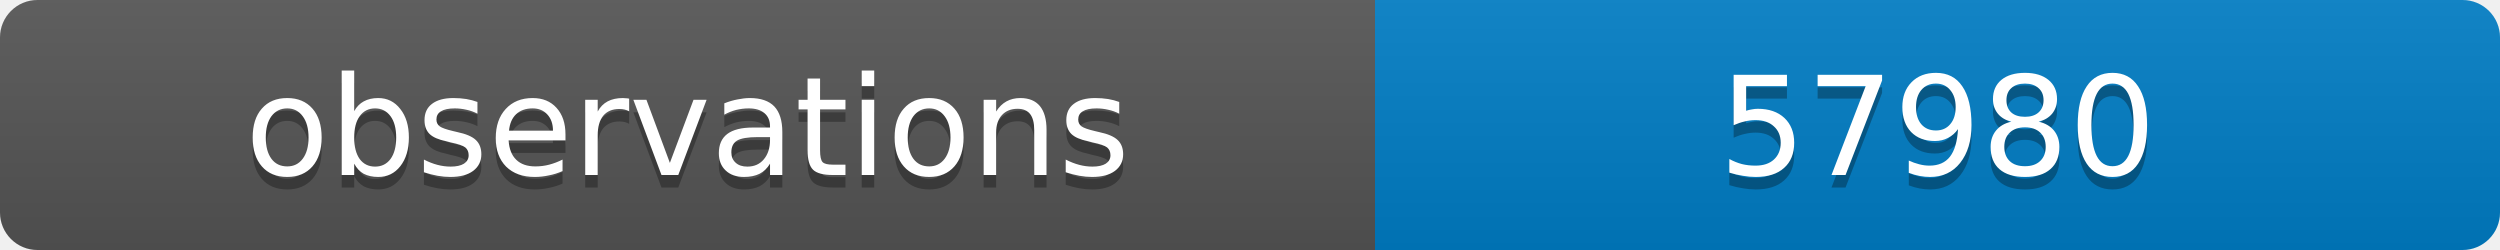
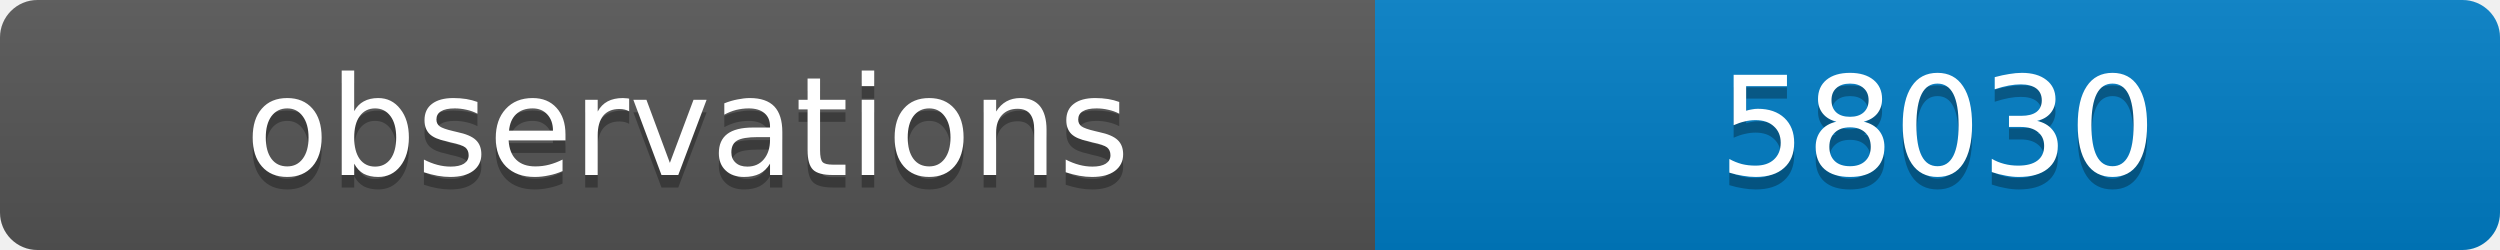
<svg xmlns="http://www.w3.org/2000/svg" width="200" height="20">
  <linearGradient id="b" x2="0" y2="100%">
    <stop offset="0" stop-color="#bbb" stop-opacity=".1" />
    <stop offset="1" stop-opacity=".1" />
  </linearGradient>
  <clipPath id="a">
    <rect width="200" height="20" rx="3" fill="#fff" />
  </clipPath>
  <g clip-path="url(#a)">
    <path fill="#555" d="M0 0h110v20H0z" />
    <path fill="#007ec6" d="M110 0h90v20H110z" />
    <path fill="url(#b)" d="M0 0h200v20H0z" />
  </g>
  <g fill="#fff" text-anchor="middle" font-family="DejaVu Sans,Verdana,Geneva,sans-serif" font-size="11">
    <text x="55" y="15" fill="#010101" fill-opacity=".3">observations</text>
    <text x="55" y="14">observations</text>
-     <text x="155" y="15" fill="#010101" fill-opacity=".3">57980</text>
-     <text x="155" y="14">57980</text>
+     <text x="155" y="15" fill="#010101" fill-opacity=".3">58030</text>
+     <text x="155" y="14">58030</text>
  </g>
</svg>
